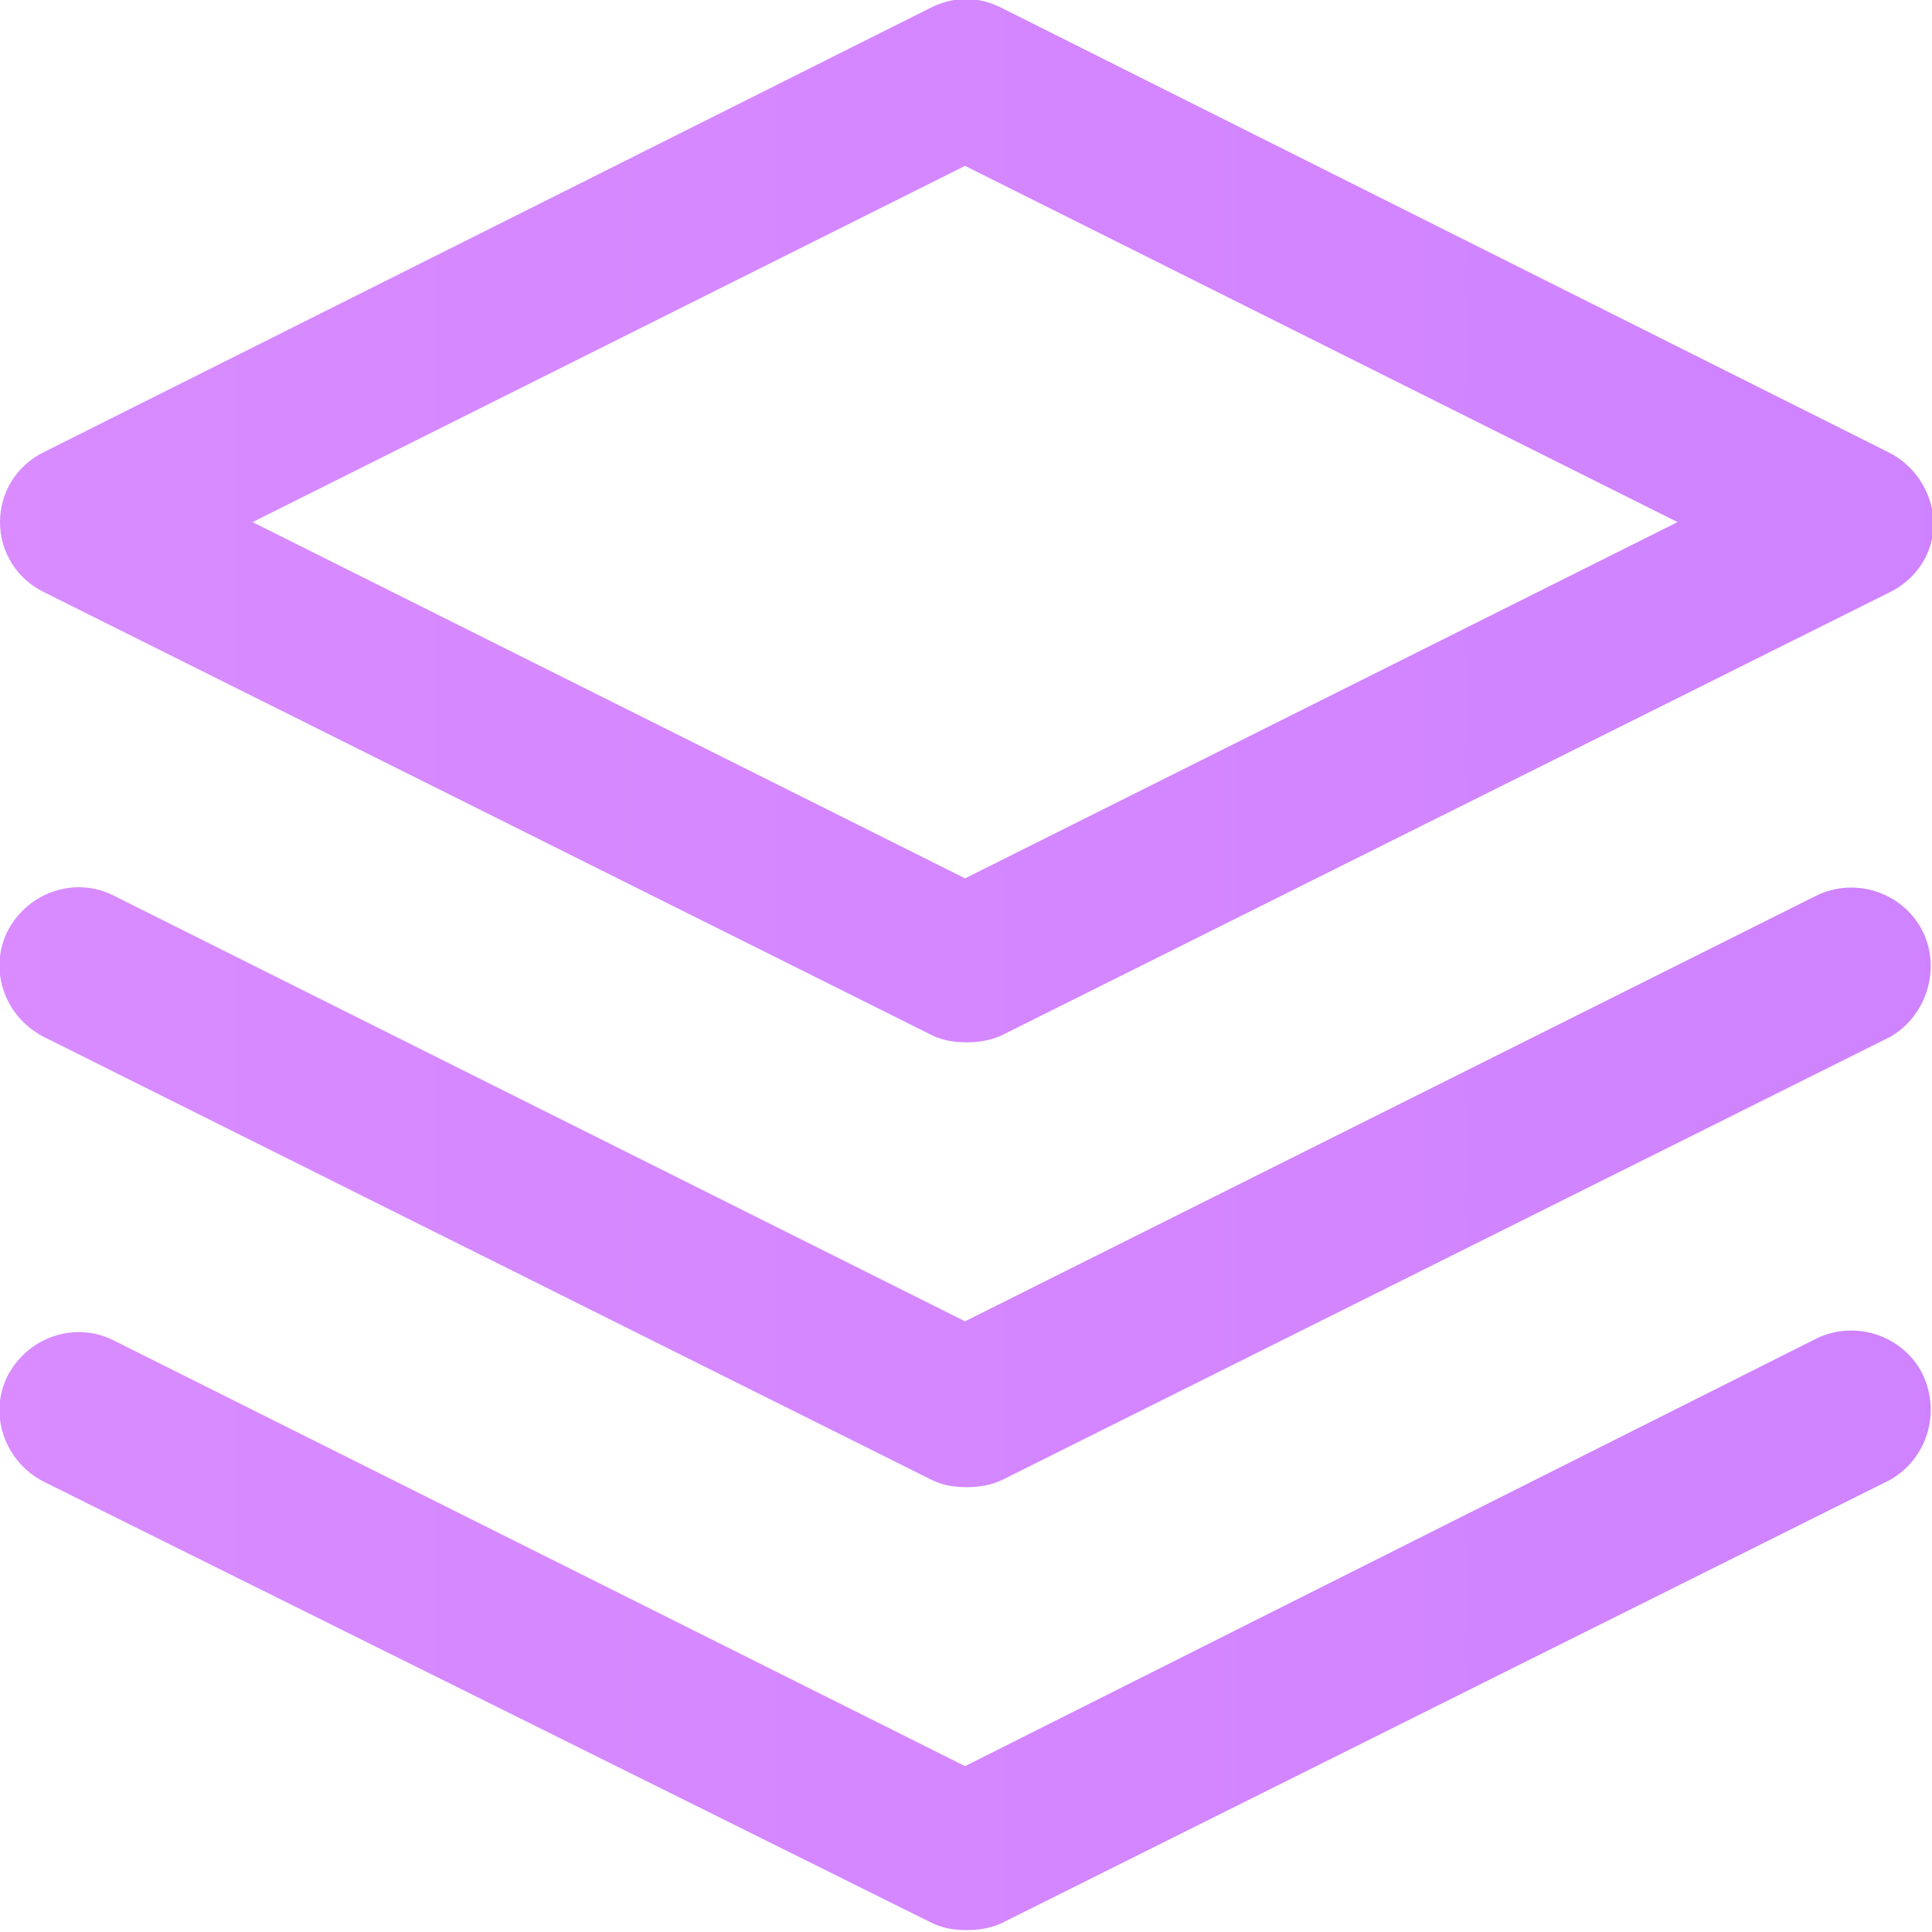
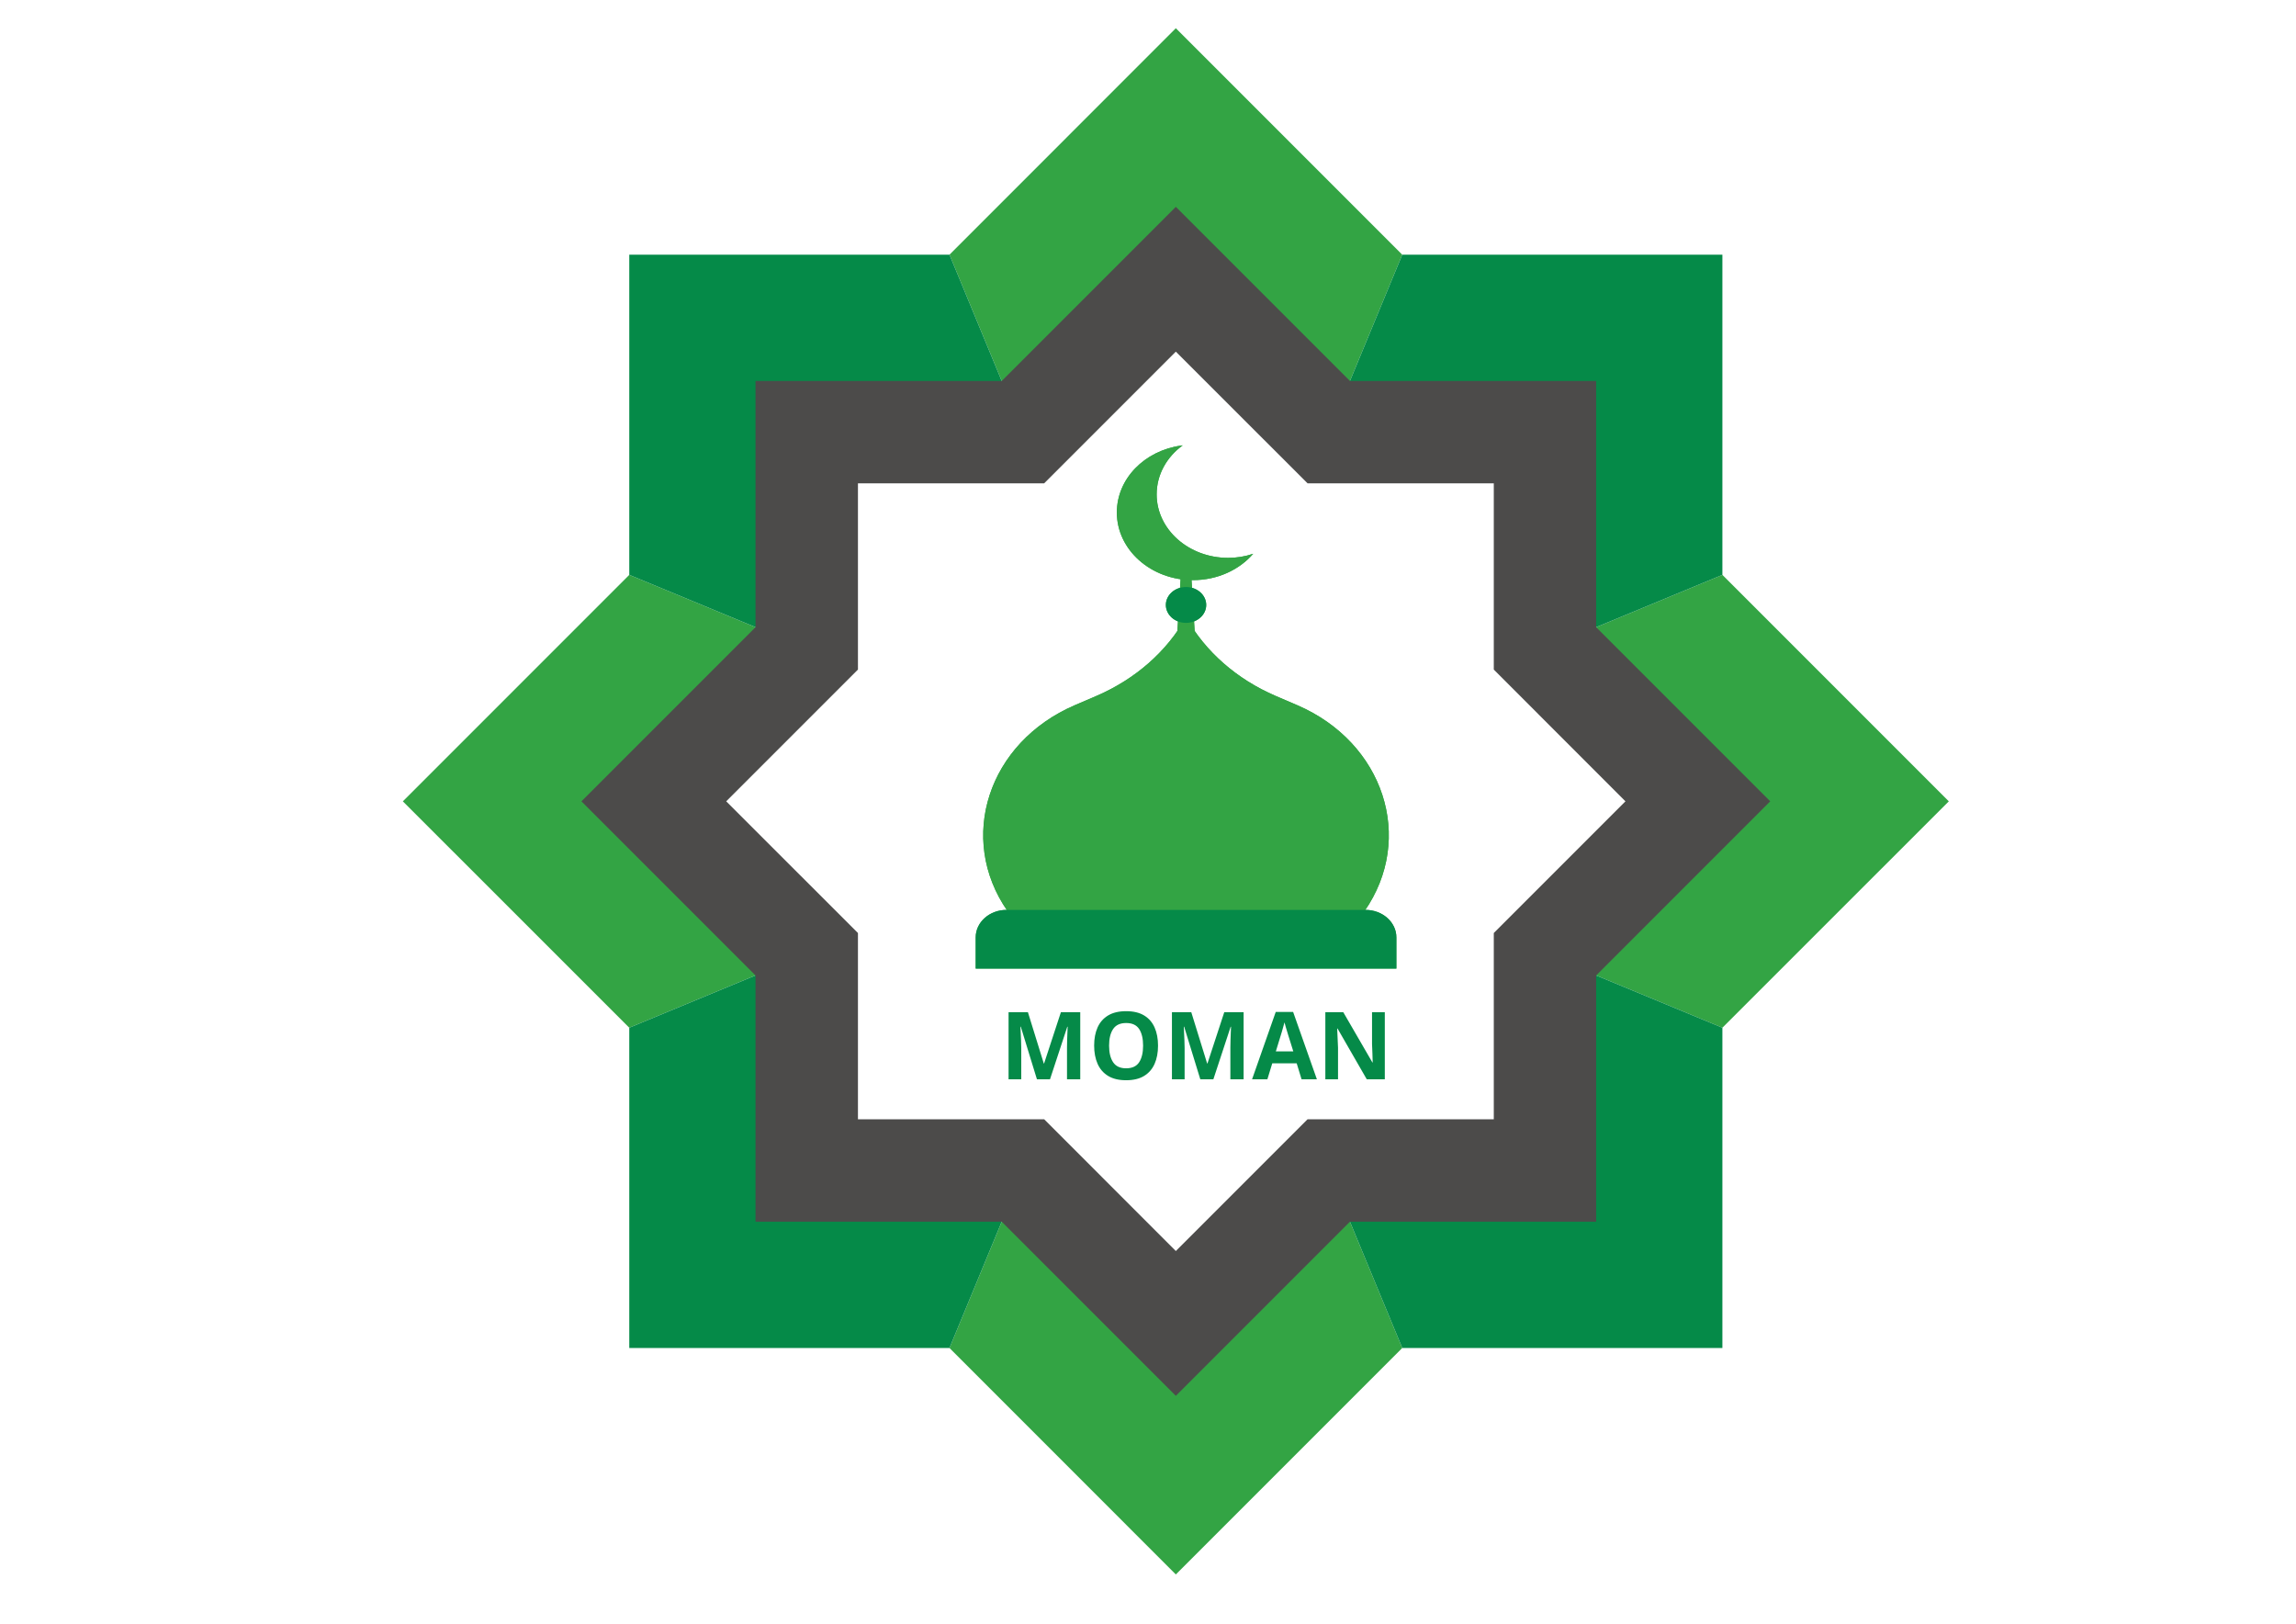
- <svg xmlns="http://www.w3.org/2000/svg" version="1.1" id="Layer_1" x="0px" y="0px" viewBox="0 0 102.5 102.5" style="enable-background:new 0 0 102.5 102.5;" xml:space="preserve">
-   <style type="text/css">
- 	.st0{fill:url(#SVGID_1_);}
- 	.st1{fill:url(#SVGID_2_);}
- 	.st2{fill:url(#SVGID_3_);}
- </style>
-   <g>
-     <g>
-       <linearGradient id="SVGID_1_" gradientUnits="userSpaceOnUse" x1="-14.647" y1="27.683" x2="656.557" y2="27.683">
-         <stop offset="1.502404e-03" style="stop-color:#DA8CFF" />
-         <stop offset="1" style="stop-color:#9A55FF" />
-       </linearGradient>
-       <path class="st0" d="M100.2,24L53.1,0.4c-1.2-0.6-2.5-0.6-3.7,0L2.3,24C0.9,24.7,0,26.1,0,27.7s0.9,3,2.3,3.7l47.1,23.5    c0.6,0.3,1.2,0.4,1.9,0.4c0.6,0,1.3-0.1,1.9-0.4l47.1-23.5c1.4-0.7,2.3-2.1,2.3-3.7C102.5,26.1,101.6,24.7,100.2,24z M51.2,46.6    L13.4,27.7L51.2,8.8l37.8,18.9L51.2,46.6z" />
-     </g>
-   </g>
-   <g>
-     <g>
-       <linearGradient id="SVGID_2_" gradientUnits="userSpaceOnUse" x1="-14.647" y1="86.542" x2="656.557" y2="86.542">
-         <stop offset="1.502404e-03" style="stop-color:#DA8CFF" />
-         <stop offset="1" style="stop-color:#9A55FF" />
-       </linearGradient>
-       <path class="st1" d="M102,72.9c-1-2-3.5-2.9-5.6-1.9L51.2,93.7L6,71.1c-2-1-4.5-0.2-5.6,1.9c-1,2-0.2,4.5,1.9,5.6L49.4,102    c0.6,0.3,1.2,0.4,1.9,0.4c0.6,0,1.3-0.1,1.9-0.4l47.1-23.5C102.2,77.4,103,75,102,72.9z" />
-     </g>
-   </g>
-   <g>
-     <g>
-       <linearGradient id="SVGID_3_" gradientUnits="userSpaceOnUse" x1="-14.647" y1="62.998" x2="656.557" y2="62.998">
-         <stop offset="1.502404e-03" style="stop-color:#DA8CFF" />
-         <stop offset="1" style="stop-color:#9A55FF" />
-       </linearGradient>
-       <path class="st2" d="M102,49.4c-1-2-3.5-2.9-5.6-1.9L51.2,70.1L6,47.5c-2-1-4.5-0.2-5.6,1.9c-1,2-0.2,4.5,1.9,5.6l47.1,23.5    c0.6,0.3,1.2,0.4,1.9,0.4c0.6,0,1.3-0.1,1.9-0.4l47.1-23.5C102.2,53.9,103,51.4,102,49.4z" />
+ <svg xmlns="http://www.w3.org/2000/svg" xml:space="preserve" width="100%" height="100%" version="1.1" style="shape-rendering:geometricPrecision; text-rendering:geometricPrecision; image-rendering:optimizeQuality; fill-rule:evenodd; clip-rule:evenodd" viewBox="0 0 29700 21000">
+   <defs>
+     <font id="FontID0" horiz-adv-x="739" font-variant="normal" style="fill-rule:nonzero" font-style="normal" font-weight="700">
+       <font-face font-family="Century Gothic">
+ 	</font-face>
+       <missing-glyph>
+         <path d="M0 0z" />
+       </missing-glyph>
+       <glyph unicode="A" horiz-adv-x="739">
+         <path d="M301.498 717.997l137.673 0 276.333 -717.997 -142.174 0 -55.999 148 -294.33 0 -57.332 -148 -142.166 0 277.995 717.997zm69.001 -190.833l-97.334 -247.161 194.166 0 -96.832 247.161z" />
+       </glyph>
+       <glyph unicode="O" horiz-adv-x="839">
+         <path d="M420.499 736.002c101.498,0 188.833,-36.833 261.833,-110.336 73.165,-73.502 109.669,-163.167 109.669,-268.836 0,-104.83 -36.002,-193.499 -108.171,-265.997 -71.996,-72.498 -159.496,-108.83 -262.327,-108.83 -107.834,0 -197.334,37.327 -268.499,111.833 -71.338,74.498 -107.003,162.994 -107.003,265.495 0,68.499 16.664,131.666 49.835,189.335 33.163,57.497 78.826,103.168 136.833,136.833 58.163,33.665 120.828,50.502 187.829,50.502zm-2 -134.003c-66.162,0 -121.832,-23.165 -166.829,-69.33 -45.169,-46.173 -67.668,-104.839 -67.668,-176.169 0,-79.337 28.333,-142.166 85.163,-188.331 44.166,-36.167 94.668,-54.172 151.835,-54.172 64.5,0 119.503,23.502 164.829,70.334 45.507,46.832 68.17,104.501 68.17,173.165 0,68.334 -22.836,126.169 -68.664,173.502 -45.672,47.334 -101.333,71.001 -166.837,71.001z" />
+       </glyph>
+       <glyph unicode="N" horiz-adv-x="739">
+         <path d="M82.999 717.997l129.666 0 309.332 -472.498 0 472.498 136.002 0 0 -717.997 -130.662 0 -308.336 471.001 0 -471.001 -136.002 0 0 717.997z" />
+       </glyph>
+       <glyph unicode="M" horiz-adv-x="899">
+         <path d="M150.831 717.997l132.505 0 167.166 -500.831 167.997 500.831 132.168 0 120.334 -717.997 -131.83 0 -76.671 453.497 -152 -453.497 -120.663 0 -151.333 453.497 -78.168 -453.497 -133.336 0 123.831 717.997z" />
+       </glyph>
+     </font>
+     <style type="text/css">
+    
+     @font-face { font-family:"Century Gothic";src:url("#FontID0") format(svg)}
+     .fil2 {fill:#4C4B4A}
+     .fil0 {fill:#33A444}
+     .fil3 {fill:#33A444}
+     .fil1 {fill:#058A48}
+     .fil4 {fill:#058A48}
+     .fnt0 {font-weight:bold;font-size:1215.2px;font-family:'Century Gothic'}
+    
+   </style>
+   </defs>
+   <g id="Layer_x0020_1">
+     <g id="_326692576">
+       <polygon class="fil0" points="22280,7435 20571,8143 22792,10364 22792,10364 20571,12584 22280,13292 25209,10364 " />
+       <polygon class="fil0" points="15210,17946 15210,17946 12989,15725 12282,17434 15210,20363 18139,17434 17431,15725 " />
+       <polygon class="fil0" points="15210,2782 17431,5003 18139,3294 15210,365 12282,3294 12989,5003 " />
+       <polygon class="fil0" points="8140,7435 5211,10364 5211,10364 8140,13292 9849,12584 7628,10364 7628,10364 9849,8143 " />
+       <polygon class="fil1" points="9849,12584 8140,13292 8140,17434 12282,17434 12989,15725 9849,15725 " />
+       <polygon class="fil1" points="20571,15725 17431,15725 18139,17434 22280,17434 22280,13292 20571,12584 " />
+       <polygon class="fil1" points="18139,3294 17431,5003 20571,5003 20571,8143 22280,7435 22280,3294 " />
+       <polygon class="fil1" points="9849,5003 12989,5003 12282,3294 8140,3294 8140,7435 9849,8143 " />
+       <path class="fil2" d="M16914 14476l-1704 1704 -1703 -1704 -2409 0 0 -2409 -1704 -1703 1704 -1704 0 -2409 2409 0 1703 -1703 1704 1703 2409 0 0 2409 1703 1704 -1703 1703 0 2409 -2409 0zm3733 -6364l0 -3185 -3185 0 -2252 -2252 -2252 2252 -3185 0 0 3185 -2252 2252 2252 2252 0 3185 3185 0 2252 2252 2252 -2252 3185 0 0 -3185 2252 -2252 -2252 -2252z" />
+       <path class="fil3" d="M15342 7983l0 0c-249,444 -657,801 -1158,1017l-280 120c-1122,483 -1527,1723 -870,2665l0 0 2308 0 2308 0c656,-942 251,-2182 -870,-2665l-280 -120c-502,-216 -909,-573 -1158,-1017l0 0z" />
+       <path class="fil3" d="M18063 12527l-5442 0 0 -403c0,-197 179,-356 399,-356l4644 0c220,0 399,159 399,356l0 403z" />
+       <polygon class="fil3" points="15407,7398 15277,7398 15207,8536 15476,8536 " />
+       <path class="fil3" d="M16208 7163c-101,34 -209,52 -322,52 -510,0 -924,-368 -924,-821 0,-256 131,-484 337,-634 -8,1 -15,2 -23,3 -470,66 -829,428 -829,865 0,483 441,875 985,875 317,0 599,-133 779,-341 -1,1 -2,1 -3,1z" />
+       <path class="fil3" d="M15603 7824c0,128 -117,232 -261,232 -144,0 -261,-104 -261,-232 0,-128 117,-232 261,-232 144,0 261,104 261,232z" />
+       <path class="fil3" d="M15342 7983l0 0c-249,444 -657,801 -1158,1017l-280 120c-1122,483 -1527,1723 -870,2665l0 0 2308 0 2308 0c656,-942 251,-2182 -870,-2665l-280 -120c-502,-216 -909,-573 -1158,-1017l0 0z" />
+       <path class="fil4" d="M18063 12527l-5442 0 0 -403c0,-197 179,-356 399,-356l4644 0c220,0 399,159 399,356l0 403z" />
+       <polygon class="fil3" points="15407,7398 15277,7398 15207,8536 15476,8536 " />
+       <path class="fil3" d="M16208 7163c-101,34 -209,52 -322,52 -510,0 -924,-368 -924,-821 0,-256 131,-484 337,-634 -8,1 -15,2 -23,3 -470,66 -829,428 -829,865 0,483 441,875 985,875 317,0 599,-133 779,-341 -1,1 -2,1 -3,1z" />
+       <path class="fil4" d="M15603 7824c0,128 -117,232 -261,232 -144,0 -261,-104 -261,-232 0,-128 117,-232 261,-232 144,0 261,104 261,232z" />
+       <text x="12937" y="13959" class="fil4 fnt0">MOMAN</text>
    </g>
  </g>
</svg>
